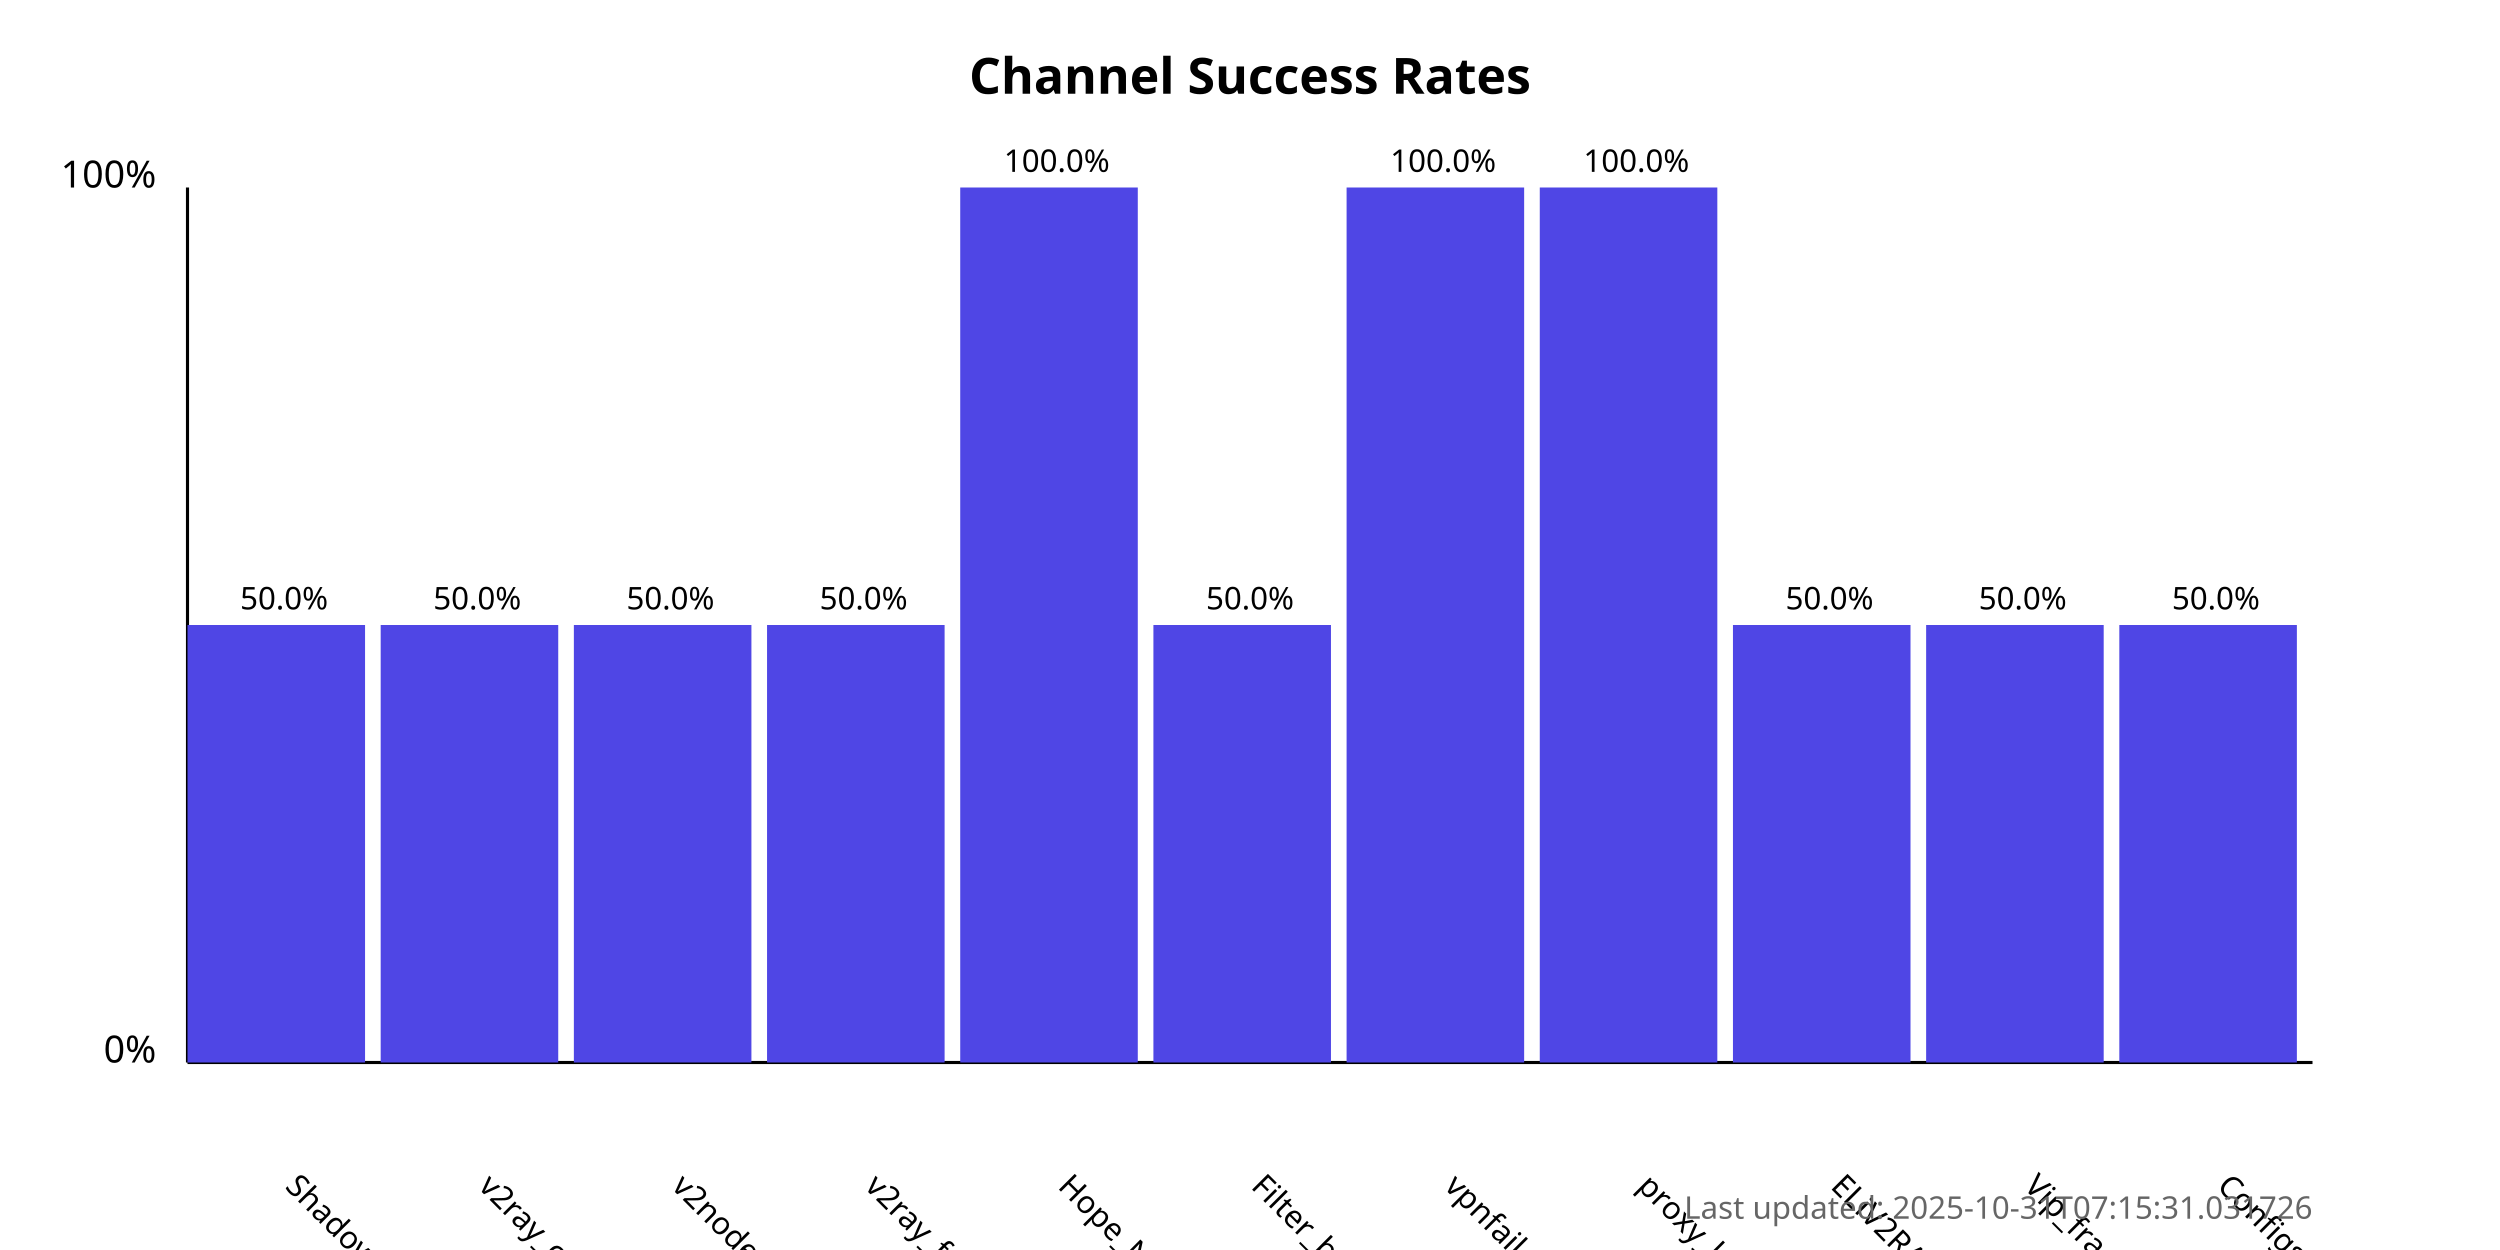
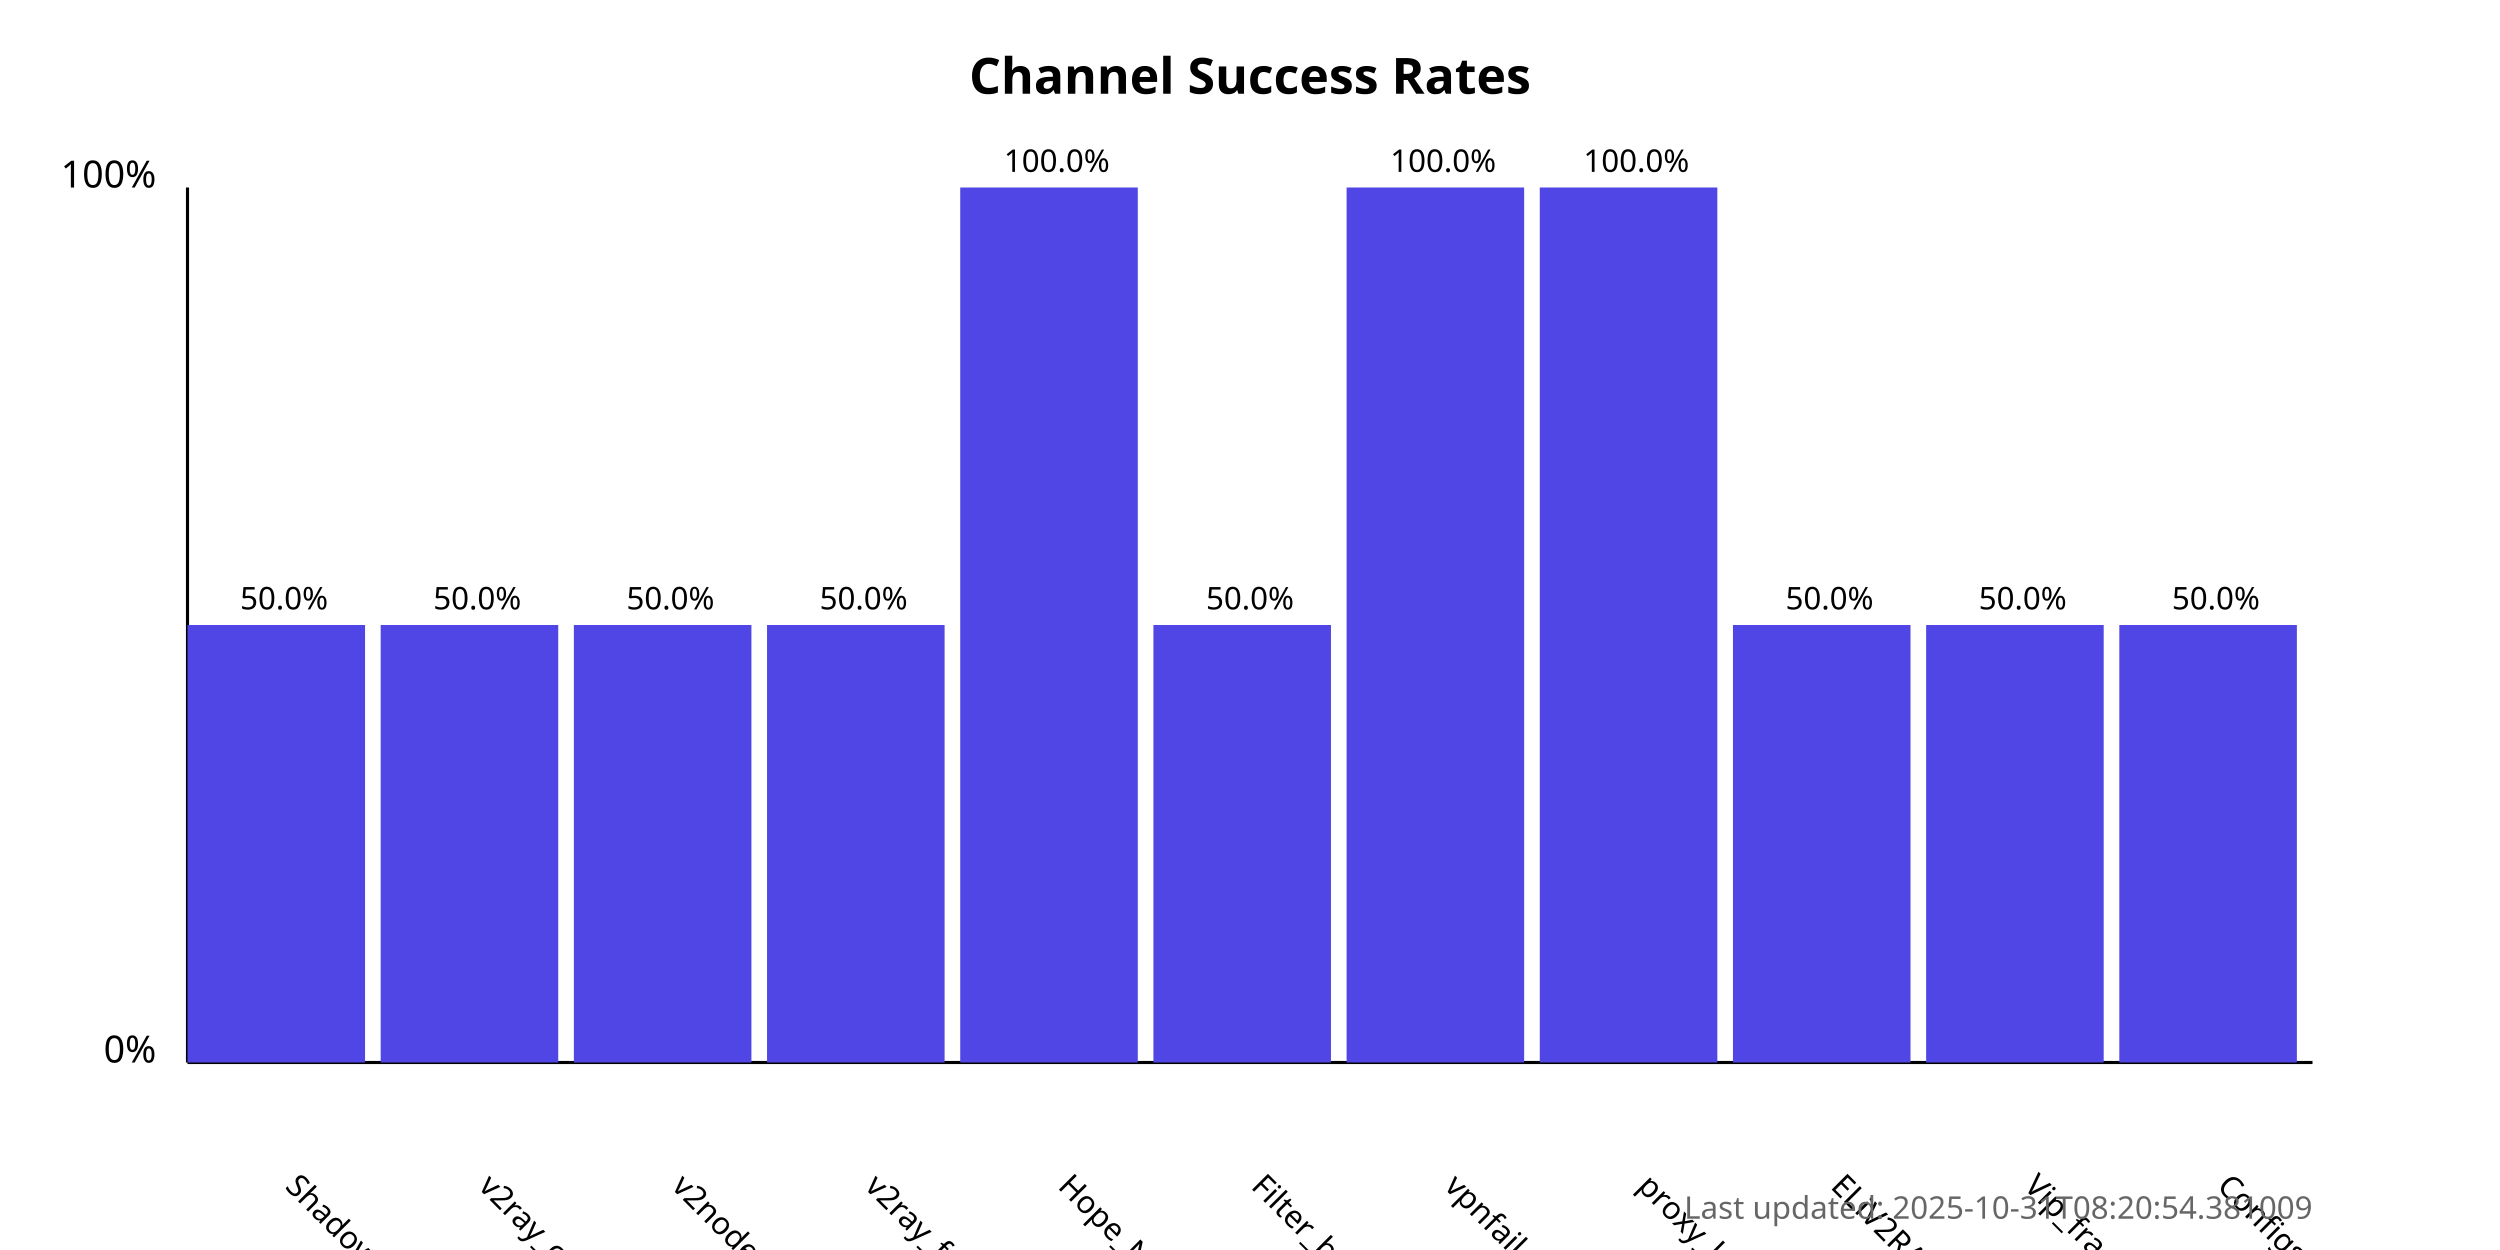
<svg xmlns="http://www.w3.org/2000/svg" width="800" height="400">
  <style>
            .chart-title { font: bold 16px sans-serif; }
            .axis-label { font: 12px sans-serif; }
            .tick-label { font: 10px sans-serif; }
            .bar { fill: #4f46e5; }
            .bar:hover { fill: #6366f1; }
            .timestamp { font: 10px sans-serif; fill: #666; }
        </style>
  <text x="400.0" y="30" text-anchor="middle" class="chart-title">
            Channel Success Rates
        </text>
  <line x1="60" y1="340" x2="60" y2="60" stroke="black" stroke-width="1" />
  <line x1="60" y1="340" x2="740" y2="340" stroke="black" stroke-width="1" />
  <text x="50" y="340" text-anchor="end" class="axis-label">0%</text>
  <text x="50" y="60" text-anchor="end" class="axis-label">100%</text>
  <g>
    <rect x="60" y="200.0" width="56.818" height="140.0" class="bar" />
    <text x="90.909" y="380" transform="rotate(45, 90.90909, 380)" text-anchor="start" class="tick-label">
                ShadowProxy66
            </text>
    <text x="90.909" y="195.0" text-anchor="middle" class="tick-label">
                50.0%
            </text>
  </g>
  <g>
    <rect x="121.818" y="200.0" width="56.818" height="140.0" class="bar" />
    <text x="152.727" y="380" transform="rotate(45, 152.7273, 380)" text-anchor="start" class="tick-label">
                v2ray_configs_pool
            </text>
    <text x="152.727" y="195.0" text-anchor="middle" class="tick-label">
                50.0%
            </text>
  </g>
  <g>
    <rect x="183.636" y="200.0" width="56.818" height="140.0" class="bar" />
    <text x="214.545" y="380" transform="rotate(45, 214.5455, 380)" text-anchor="start" class="tick-label">
                v2nodes
            </text>
    <text x="214.545" y="195.0" text-anchor="middle" class="tick-label">
                50.0%
            </text>
  </g>
  <g>
    <rect x="245.455" y="200.0" width="56.818" height="140.0" class="bar" />
    <text x="276.364" y="380" transform="rotate(45, 276.3636, 380)" text-anchor="start" class="tick-label">
                v2ray_free_conf
            </text>
    <text x="276.364" y="195.0" text-anchor="middle" class="tick-label">
                50.0%
            </text>
  </g>
  <g>
    <rect x="307.273" y="60.0" width="56.818" height="280.0" class="bar" />
    <text x="338.182" y="380" transform="rotate(45, 338.1818, 380)" text-anchor="start" class="tick-label">
                Hope_Net
            </text>
    <text x="338.182" y="55.0" text-anchor="middle" class="tick-label">
                100.0%
            </text>
  </g>
  <g>
    <rect x="369.091" y="200.0" width="56.818" height="140.0" class="bar" />
    <text x="400.0" y="380" transform="rotate(45, 400.0, 380)" text-anchor="start" class="tick-label">
                Filter_breaker
            </text>
    <text x="400.0" y="195.0" text-anchor="middle" class="tick-label">
                50.0%
            </text>
  </g>
  <g>
    <rect x="430.909" y="60.0" width="56.818" height="280.0" class="bar" />
    <text x="461.818" y="380" transform="rotate(45, 461.8182, 380)" text-anchor="start" class="tick-label">
                vpnfail_vless
            </text>
    <text x="461.818" y="55.0" text-anchor="middle" class="tick-label">
                100.0%
            </text>
  </g>
  <g>
    <rect x="492.727" y="60.0" width="56.818" height="280.0" class="bar" />
    <text x="523.636" y="380" transform="rotate(45, 523.6364, 380)" text-anchor="start" class="tick-label">
                proxy_kafee
            </text>
    <text x="523.636" y="55.0" text-anchor="middle" class="tick-label">
                100.0%
            </text>
  </g>
  <g>
    <rect x="554.545" y="200.0" width="56.818" height="140.0" class="bar" />
    <text x="585.455" y="380" transform="rotate(45, 585.4545, 380)" text-anchor="start" class="tick-label">
                ELiV2RAY
            </text>
    <text x="585.455" y="195.0" text-anchor="middle" class="tick-label">
                50.0%
            </text>
  </g>
  <g>
    <rect x="616.364" y="200.0" width="56.818" height="140.0" class="bar" />
    <text x="647.273" y="380" transform="rotate(45, 647.2727, 380)" text-anchor="start" class="tick-label">
                Vip_fragment_v2ray
            </text>
    <text x="647.273" y="195.0" text-anchor="middle" class="tick-label">
                50.0%
            </text>
  </g>
  <g>
    <rect x="678.182" y="200.0" width="56.818" height="140.0" class="bar" />
    <text x="709.091" y="380" transform="rotate(45, 709.0909, 380)" text-anchor="start" class="tick-label">
                ConfigsHubPlus
            </text>
    <text x="709.091" y="195.0" text-anchor="middle" class="tick-label">
                50.0%
            </text>
  </g>
  <text x="740" y="390" text-anchor="end" class="timestamp">
-             Last updated: 2025-10-31T07:15:31.031726
+             Last updated: 2025-10-31T08:20:54.381009
        </text>
</svg>
